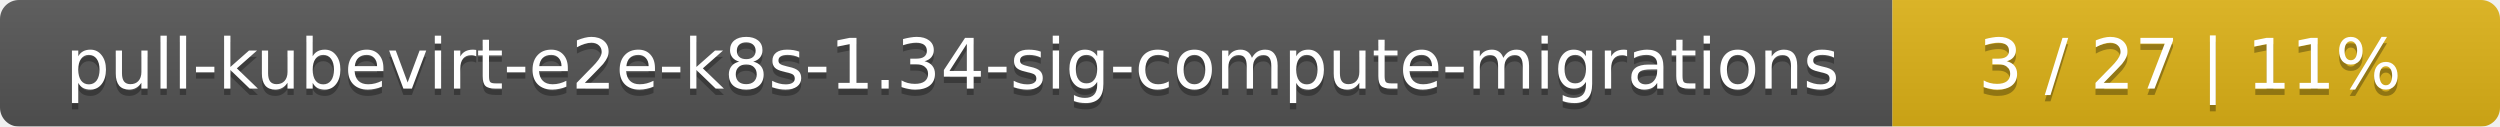
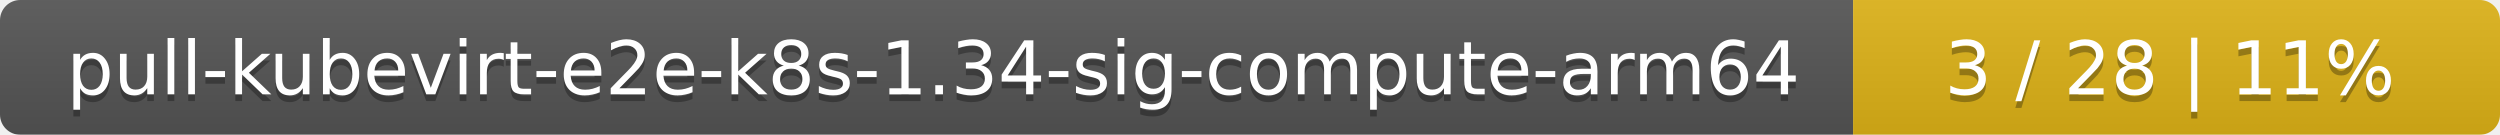
- <svg xmlns="http://www.w3.org/2000/svg" width="395" height="20">
+ <svg xmlns="http://www.w3.org/2000/svg" width="371" height="20">
  <linearGradient id="smooth" x2="0" y2="100%">
    <stop offset="0" stop-color="#bbb" stop-opacity=".1" />
    <stop offset="1" stop-opacity=".1" />
  </linearGradient>
  <mask id="round">
-     <rect width="395" height="20" rx="3" fill="#fff" />
+     <rect width="371" height="20" rx="3" fill="#fff" />
  </mask>
  <g mask="url(#round)">
-     <rect width="299" height="20" fill="#555" />
-     <rect x="299" width="96" height="20" fill="#dfb317" />
-     <rect width="395" height="20" fill="url(#smooth)" />
+     <rect width="275" height="20" fill="#555" />
+     <rect x="275" width="96" height="20" fill="#dfb317" />
+     <rect width="371" height="20" fill="url(#smooth)" />
  </g>
  <g fill="#fff" text-anchor="middle" font-family="DejaVu Sans,Verdana,Geneva,sans-serif" font-size="11">
-     <text x="150.5" y="15" fill="#010101" fill-opacity=".3">pull-kubevirt-e2e-k8s-1.34-sig-compute-migrations</text>
-     <text x="150.5" y="14">pull-kubevirt-e2e-k8s-1.34-sig-compute-migrations</text>
-     <text x="346" y="15" fill="#010101" fill-opacity=".3">3 / 27    |    11%</text>
-     <text x="346" y="14">3 / 27    |    11%</text>
+     <text x="138.5" y="15" fill="#010101" fill-opacity=".3">pull-kubevirt-e2e-k8s-1.34-sig-compute-arm64</text>
+     <text x="138.5" y="14">pull-kubevirt-e2e-k8s-1.34-sig-compute-arm64</text>
+     <text x="322" y="15" fill="#010101" fill-opacity=".3">3 / 28    |    11%</text>
+     <text x="322" y="14">3 / 28    |    11%</text>
  </g>
</svg>
